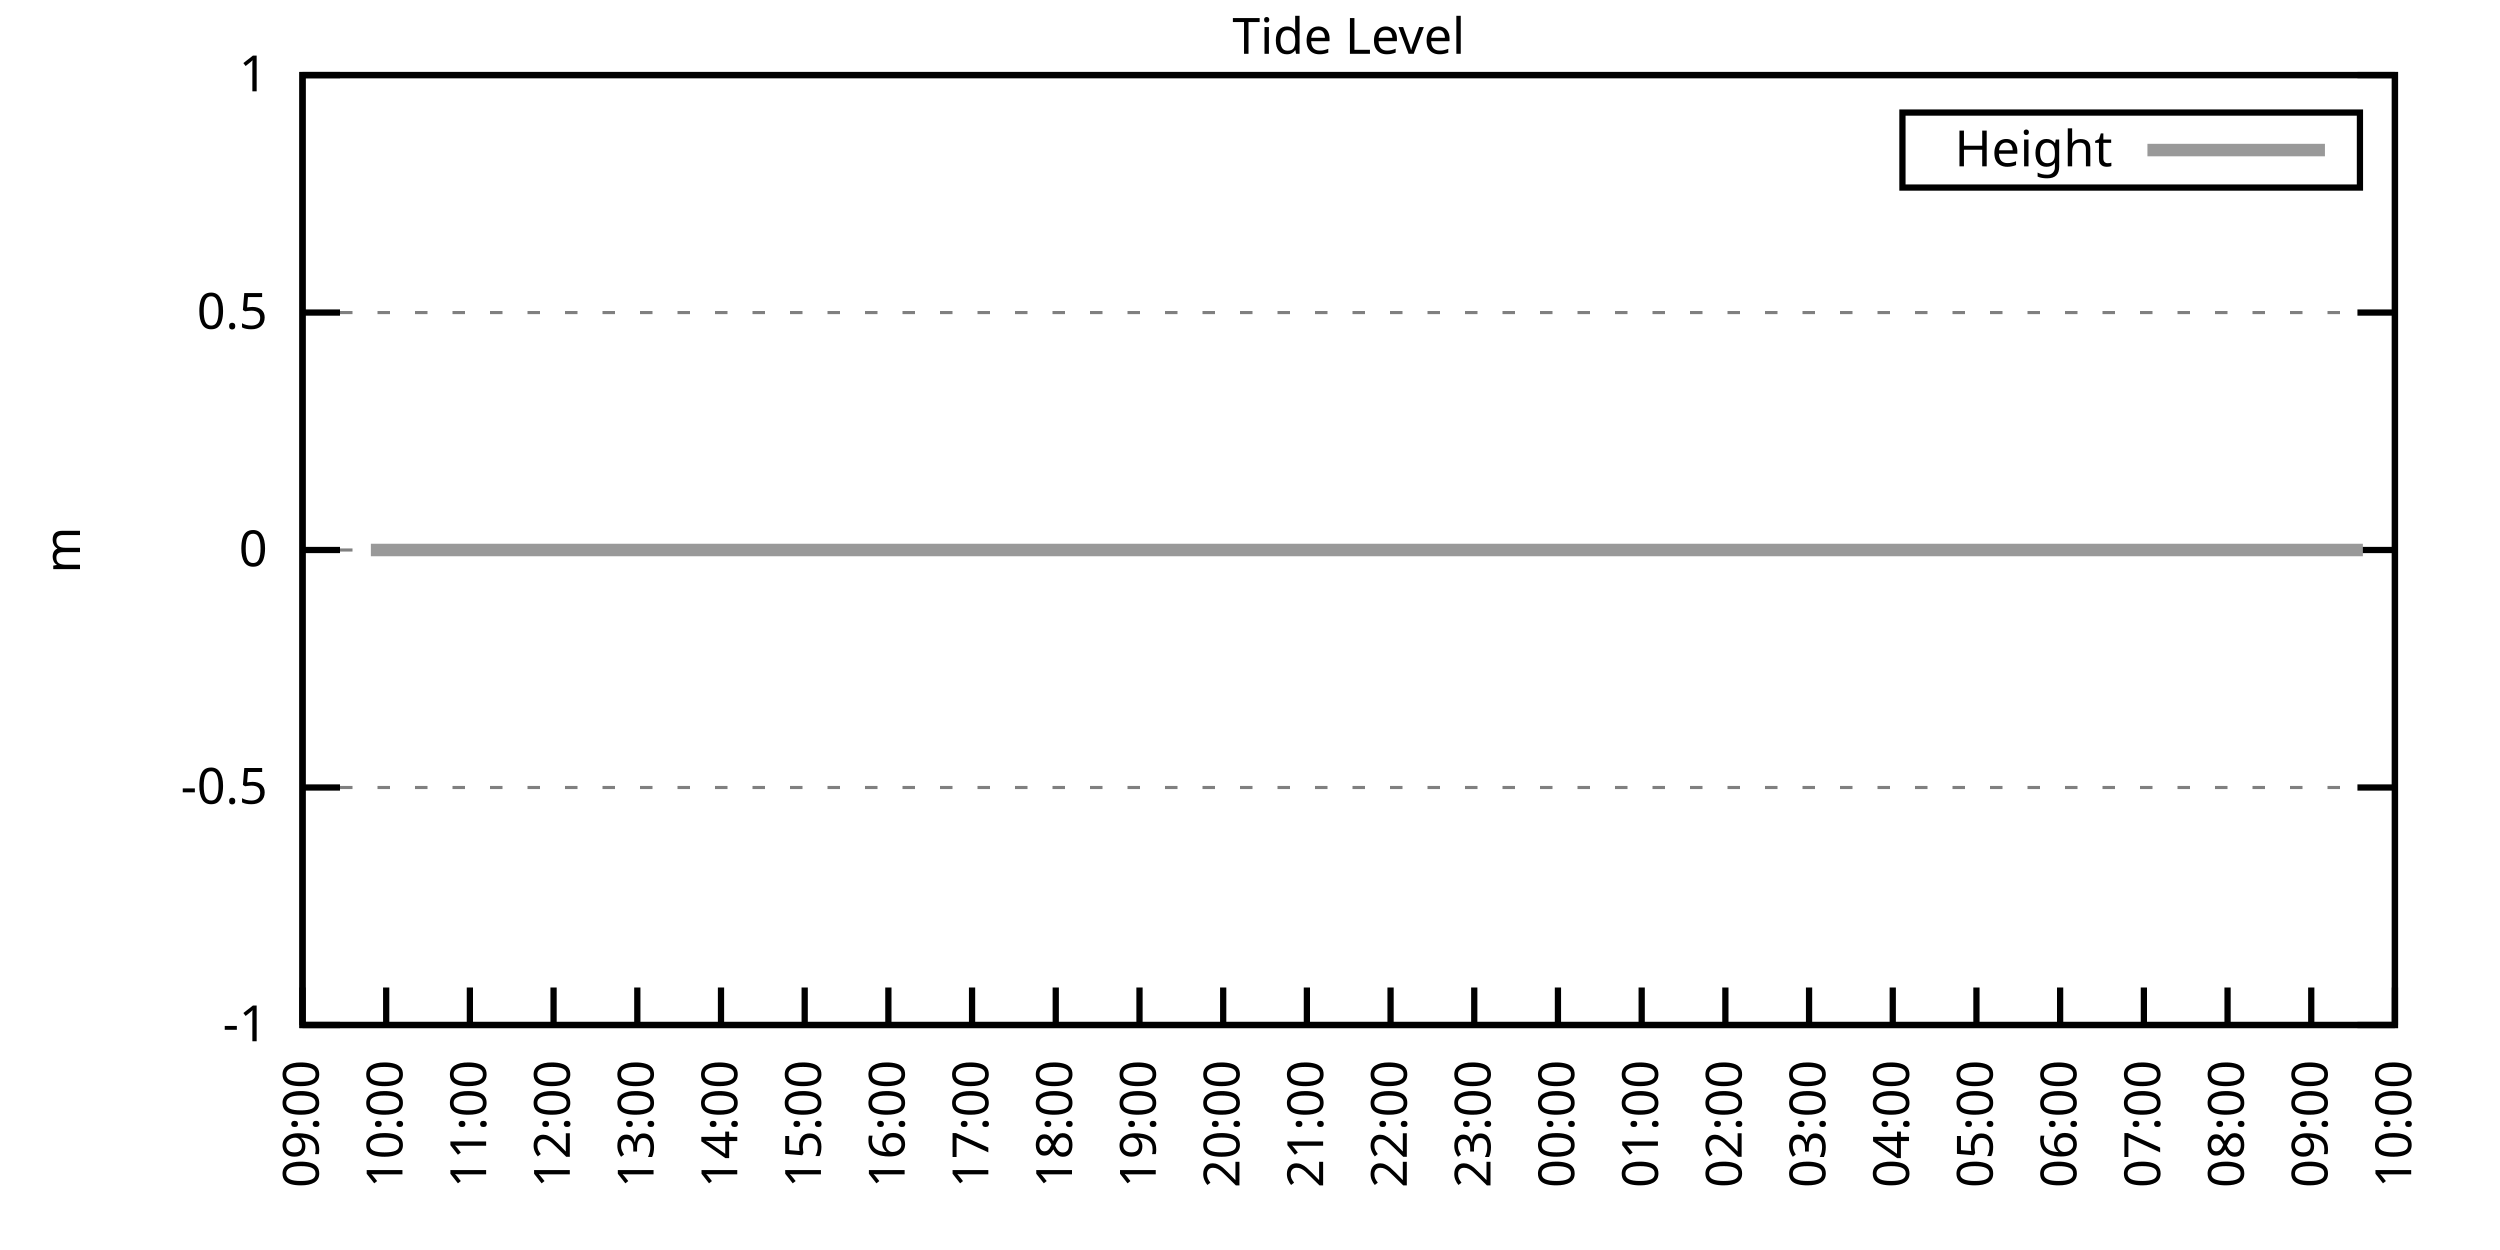
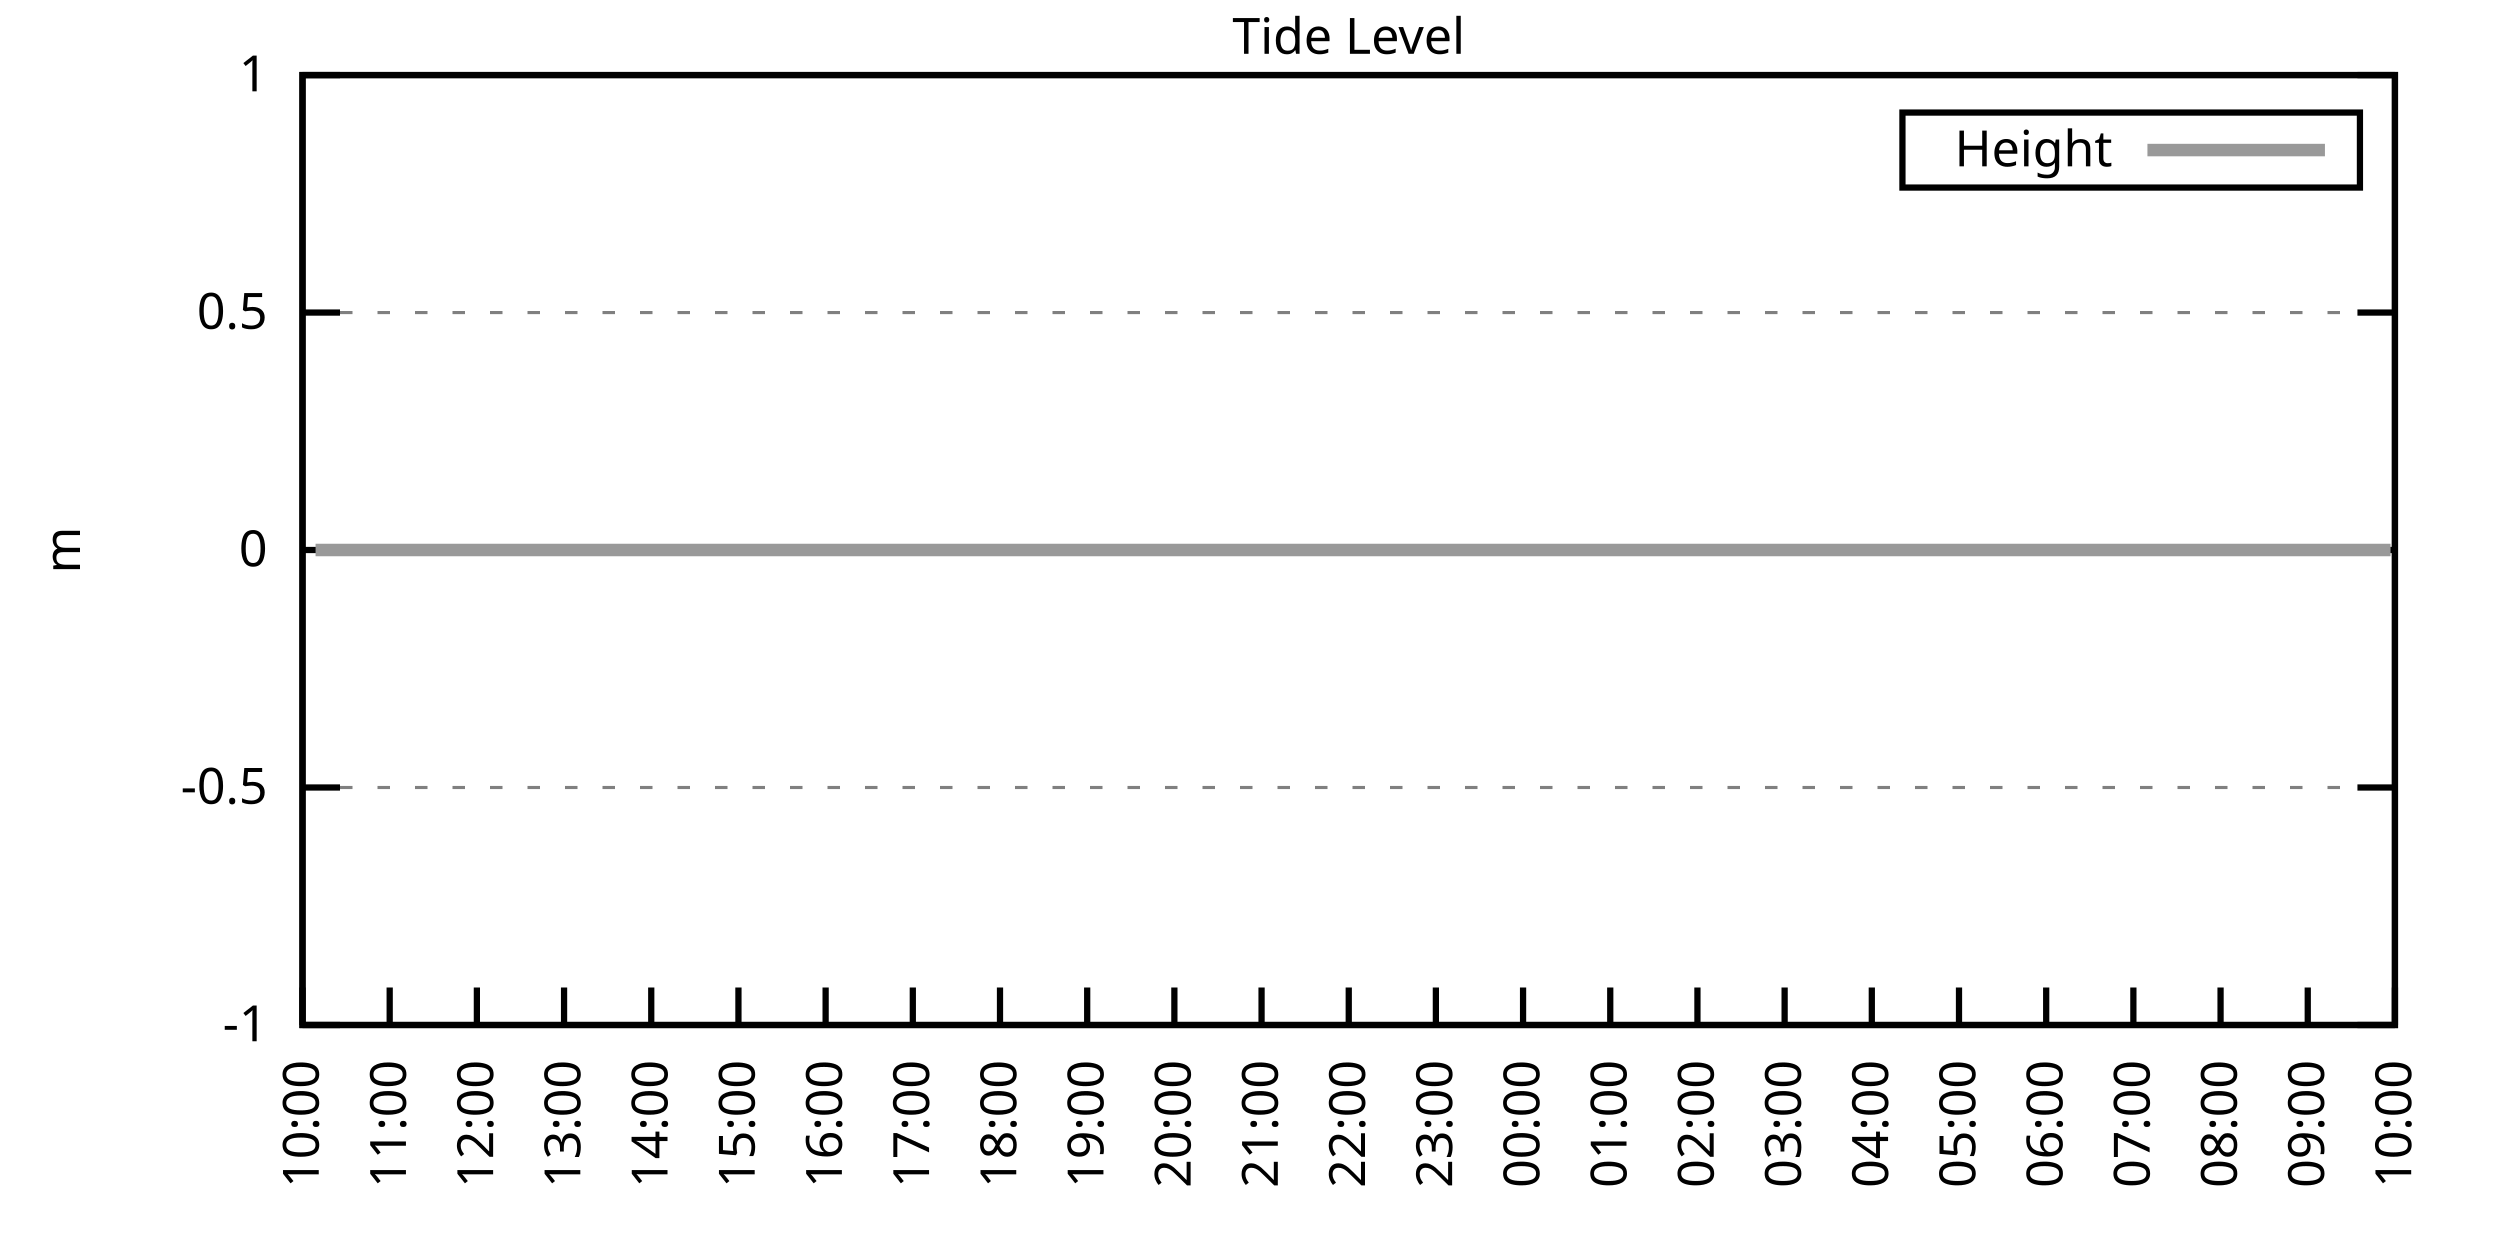
<svg xmlns="http://www.w3.org/2000/svg" xmlns:xlink="http://www.w3.org/1999/xlink" width="400" height="200" viewBox="0 0 400 200">
  <g id="gnuplot_canvas">
    <rect x="0" y="0" width="400" height="200" fill="none" />
    <defs>
      <circle id="gpDot" r="0.5" stroke-width="0.5" stroke="currentColor" />
      <path id="gpPt0" stroke-width="0.333" stroke="currentColor" d="M-1,0 h2 M0,-1 v2" />
      <path id="gpPt1" stroke-width="0.333" stroke="currentColor" d="M-1,-1 L1,1 M1,-1 L-1,1" />
      <path id="gpPt2" stroke-width="0.333" stroke="currentColor" d="M-1,0 L1,0 M0,-1 L0,1 M-1,-1 L1,1 M-1,1 L1,-1" />
      <rect id="gpPt3" stroke-width="0.333" stroke="currentColor" x="-1" y="-1" width="2" height="2" />
      <rect id="gpPt4" stroke-width="0.333" stroke="currentColor" fill="currentColor" x="-1" y="-1" width="2" height="2" />
      <circle id="gpPt5" stroke-width="0.333" stroke="currentColor" cx="0" cy="0" r="1" />
      <use xlink:href="#gpPt5" id="gpPt6" fill="currentColor" stroke="none" />
      <path id="gpPt7" stroke-width="0.333" stroke="currentColor" d="M0,-1.33 L-1.33,0.67 L1.33,0.67 z" />
      <use xlink:href="#gpPt7" id="gpPt8" fill="currentColor" stroke="none" />
      <use xlink:href="#gpPt7" id="gpPt9" stroke="currentColor" transform="rotate(180)" />
      <use xlink:href="#gpPt9" id="gpPt10" fill="currentColor" stroke="none" />
      <use xlink:href="#gpPt3" id="gpPt11" stroke="currentColor" transform="rotate(45)" />
      <use xlink:href="#gpPt11" id="gpPt12" fill="currentColor" stroke="none" />
      <path id="gpPt13" stroke-width="0.333" stroke="currentColor" d="M0,1.330 L1.265,0.411 L0.782,-1.067 L-0.782,-1.076 L-1.265,0.411 z" />
      <use xlink:href="#gpPt13" id="gpPt14" fill="currentColor" stroke="none" />
      <filter id="textbox" filterUnits="objectBoundingBox" x="0" y="0" height="1" width="1">
        <feFlood flood-color="white" flood-opacity="1" result="bgnd" />
        <feComposite in="SourceGraphic" in2="bgnd" operator="atop" />
      </filter>
      <filter id="greybox" filterUnits="objectBoundingBox" x="0" y="0" height="1" width="1">
        <feFlood flood-color="lightgrey" flood-opacity="1" result="grey" />
        <feComposite in="SourceGraphic" in2="grey" operator="atop" />
      </filter>
    </defs>
    <g fill="none" color="white" stroke="currentColor" stroke-width="1.00" stroke-linecap="butt" stroke-linejoin="miter">
</g>
    <g fill="none" color="black" stroke="currentColor" stroke-width="1.00" stroke-linecap="butt" stroke-linejoin="miter">
      <g stroke="none" shape-rendering="crispEdges">
        <polygon fill="rgb(255, 255, 255)" points="48.40,164.00 383.18,164.00 383.18,12.02 48.40,12.02 " />
      </g>
    </g>
    <g fill="none" color="black" stroke="currentColor" stroke-width="1.00" stroke-linecap="butt" stroke-linejoin="miter">
</g>
    <g fill="none" color="black" stroke="black" stroke-width="0.50" stroke-linecap="butt" stroke-linejoin="miter">
</g>
    <g fill="none" color="gray" stroke="currentColor" stroke-width="0.50" stroke-linecap="butt" stroke-linejoin="miter">
      <path stroke="gray" stroke-dasharray="2,4" class="gridline" d="M48.40,164.00 L383.19,164.00  " />
    </g>
    <g fill="none" color="gray" stroke="gray" stroke-width="1.00" stroke-linecap="butt" stroke-linejoin="miter">
</g>
    <g fill="none" color="black" stroke="currentColor" stroke-width="1.00" stroke-linecap="butt" stroke-linejoin="miter">
      <path stroke="black" d="M48.40,164.00 L54.40,164.00 M383.19,164.00 L377.19,164.00  " />
      <g transform="translate(42.80,166.60)" stroke="none" fill="black" font-family="Sans" font-size="8.00" text-anchor="end">
        <text>
          <tspan font-family="Sans">-1</tspan>
        </text>
      </g>
    </g>
    <g fill="none" color="black" stroke="currentColor" stroke-width="1.00" stroke-linecap="butt" stroke-linejoin="miter">
</g>
    <g fill="none" color="black" stroke="black" stroke-width="0.50" stroke-linecap="butt" stroke-linejoin="miter">
</g>
    <g fill="none" color="gray" stroke="currentColor" stroke-width="0.50" stroke-linecap="butt" stroke-linejoin="miter">
      <path stroke="gray" stroke-dasharray="2,4" class="gridline" d="M48.40,126.00 L383.19,126.00  " />
    </g>
    <g fill="none" color="gray" stroke="gray" stroke-width="1.00" stroke-linecap="butt" stroke-linejoin="miter">
</g>
    <g fill="none" color="black" stroke="currentColor" stroke-width="1.00" stroke-linecap="butt" stroke-linejoin="miter">
      <path stroke="black" d="M48.40,126.00 L54.40,126.00 M383.19,126.00 L377.19,126.00  " />
      <g transform="translate(42.80,128.60)" stroke="none" fill="black" font-family="Sans" font-size="8.00" text-anchor="end">
        <text>
          <tspan font-family="Sans">-0.5</tspan>
        </text>
      </g>
    </g>
    <g fill="none" color="black" stroke="currentColor" stroke-width="1.00" stroke-linecap="butt" stroke-linejoin="miter">
</g>
    <g fill="none" color="black" stroke="black" stroke-width="0.50" stroke-linecap="butt" stroke-linejoin="miter">
</g>
    <g fill="none" color="gray" stroke="currentColor" stroke-width="0.50" stroke-linecap="butt" stroke-linejoin="miter">
      <path stroke="gray" stroke-dasharray="2,4" class="gridline" d="M48.40,88.00 L383.19,88.00  " />
    </g>
    <g fill="none" color="gray" stroke="gray" stroke-width="1.00" stroke-linecap="butt" stroke-linejoin="miter">
</g>
    <g fill="none" color="black" stroke="currentColor" stroke-width="1.00" stroke-linecap="butt" stroke-linejoin="miter">
      <path stroke="black" d="M48.40,88.00 L54.40,88.00 M383.19,88.00 L377.19,88.00  " />
      <g transform="translate(42.80,90.60)" stroke="none" fill="black" font-family="Sans" font-size="8.00" text-anchor="end">
        <text>
          <tspan font-family="Sans"> 0</tspan>
        </text>
      </g>
    </g>
    <g fill="none" color="black" stroke="currentColor" stroke-width="1.00" stroke-linecap="butt" stroke-linejoin="miter">
</g>
    <g fill="none" color="black" stroke="black" stroke-width="0.50" stroke-linecap="butt" stroke-linejoin="miter">
</g>
    <g fill="none" color="gray" stroke="currentColor" stroke-width="0.50" stroke-linecap="butt" stroke-linejoin="miter">
      <path stroke="gray" stroke-dasharray="2,4" class="gridline" d="M48.40,50.01 L383.19,50.01  " />
    </g>
    <g fill="none" color="gray" stroke="gray" stroke-width="1.00" stroke-linecap="butt" stroke-linejoin="miter">
</g>
    <g fill="none" color="black" stroke="currentColor" stroke-width="1.00" stroke-linecap="butt" stroke-linejoin="miter">
      <path stroke="black" d="M48.40,50.01 L54.40,50.01 M383.19,50.01 L377.19,50.01  " />
      <g transform="translate(42.80,52.61)" stroke="none" fill="black" font-family="Sans" font-size="8.00" text-anchor="end">
        <text>
          <tspan font-family="Sans"> 0.5</tspan>
        </text>
      </g>
    </g>
    <g fill="none" color="black" stroke="currentColor" stroke-width="1.00" stroke-linecap="butt" stroke-linejoin="miter">
</g>
    <g fill="none" color="black" stroke="black" stroke-width="0.50" stroke-linecap="butt" stroke-linejoin="miter">
</g>
    <g fill="none" color="gray" stroke="currentColor" stroke-width="0.50" stroke-linecap="butt" stroke-linejoin="miter">
      <path stroke="gray" stroke-dasharray="2,4" class="gridline" d="M48.40,12.01 L383.19,12.01  " />
    </g>
    <g fill="none" color="gray" stroke="gray" stroke-width="1.00" stroke-linecap="butt" stroke-linejoin="miter">
</g>
    <g fill="none" color="black" stroke="currentColor" stroke-width="1.00" stroke-linecap="butt" stroke-linejoin="miter">
      <path stroke="black" d="M48.40,12.01 L54.40,12.01 M383.19,12.01 L377.19,12.01  " />
      <g transform="translate(42.80,14.61)" stroke="none" fill="black" font-family="Sans" font-size="8.00" text-anchor="end">
        <text>
          <tspan font-family="Sans"> 1</tspan>
        </text>
      </g>
    </g>
    <g fill="none" color="black" stroke="currentColor" stroke-width="1.00" stroke-linecap="butt" stroke-linejoin="miter">
      <path stroke="black" d="M48.40,164.00 L48.40,158.00  " />
      <g transform="translate(51.00,169.60) rotate(270.00)" stroke="none" fill="black" font-family="Sans" font-size="8.00" text-anchor="end">
        <text>
-           <tspan font-family="Sans">09:00</tspan>
-         </text>
-       </g>
-     </g>
-     <g fill="none" color="black" stroke="currentColor" stroke-width="1.00" stroke-linecap="butt" stroke-linejoin="miter">
-       <path stroke="black" d="M61.79,164.00 L61.79,158.00  " />
-       <g transform="translate(64.39,169.60) rotate(270.00)" stroke="none" fill="black" font-family="Sans" font-size="8.00" text-anchor="end">
-         <text>
          <tspan font-family="Sans">10:00</tspan>
        </text>
      </g>
    </g>
    <g fill="none" color="black" stroke="currentColor" stroke-width="1.00" stroke-linecap="butt" stroke-linejoin="miter">
-       <path stroke="black" d="M75.18,164.00 L75.18,158.00  " />
-       <g transform="translate(77.78,169.60) rotate(270.00)" stroke="none" fill="black" font-family="Sans" font-size="8.00" text-anchor="end">
+       <path stroke="black" d="M62.35,164.00 L62.35,158.00  " />
+       <g transform="translate(64.95,169.60) rotate(270.00)" stroke="none" fill="black" font-family="Sans" font-size="8.00" text-anchor="end">
        <text>
          <tspan font-family="Sans">11:00</tspan>
        </text>
      </g>
    </g>
    <g fill="none" color="black" stroke="currentColor" stroke-width="1.00" stroke-linecap="butt" stroke-linejoin="miter">
-       <path stroke="black" d="M88.57,164.00 L88.57,158.00  " />
-       <g transform="translate(91.17,169.60) rotate(270.00)" stroke="none" fill="black" font-family="Sans" font-size="8.00" text-anchor="end">
+       <path stroke="black" d="M76.30,164.00 L76.30,158.00  " />
+       <g transform="translate(78.90,169.60) rotate(270.00)" stroke="none" fill="black" font-family="Sans" font-size="8.00" text-anchor="end">
        <text>
          <tspan font-family="Sans">12:00</tspan>
        </text>
      </g>
    </g>
    <g fill="none" color="black" stroke="currentColor" stroke-width="1.00" stroke-linecap="butt" stroke-linejoin="miter">
-       <path stroke="black" d="M101.97,164.00 L101.97,158.00  " />
-       <g transform="translate(104.57,169.60) rotate(270.00)" stroke="none" fill="black" font-family="Sans" font-size="8.00" text-anchor="end">
+       <path stroke="black" d="M90.25,164.00 L90.25,158.00  " />
+       <g transform="translate(92.85,169.60) rotate(270.00)" stroke="none" fill="black" font-family="Sans" font-size="8.00" text-anchor="end">
        <text>
          <tspan font-family="Sans">13:00</tspan>
        </text>
      </g>
    </g>
    <g fill="none" color="black" stroke="currentColor" stroke-width="1.00" stroke-linecap="butt" stroke-linejoin="miter">
-       <path stroke="black" d="M115.36,164.00 L115.36,158.00  " />
-       <g transform="translate(117.96,169.60) rotate(270.00)" stroke="none" fill="black" font-family="Sans" font-size="8.00" text-anchor="end">
+       <path stroke="black" d="M104.20,164.00 L104.20,158.00  " />
+       <g transform="translate(106.80,169.60) rotate(270.00)" stroke="none" fill="black" font-family="Sans" font-size="8.00" text-anchor="end">
        <text>
          <tspan font-family="Sans">14:00</tspan>
        </text>
      </g>
    </g>
    <g fill="none" color="black" stroke="currentColor" stroke-width="1.00" stroke-linecap="butt" stroke-linejoin="miter">
-       <path stroke="black" d="M128.75,164.00 L128.75,158.00  " />
-       <g transform="translate(131.35,169.60) rotate(270.00)" stroke="none" fill="black" font-family="Sans" font-size="8.00" text-anchor="end">
+       <path stroke="black" d="M118.15,164.00 L118.15,158.00  " />
+       <g transform="translate(120.75,169.60) rotate(270.00)" stroke="none" fill="black" font-family="Sans" font-size="8.00" text-anchor="end">
        <text>
          <tspan font-family="Sans">15:00</tspan>
        </text>
      </g>
    </g>
    <g fill="none" color="black" stroke="currentColor" stroke-width="1.00" stroke-linecap="butt" stroke-linejoin="miter">
-       <path stroke="black" d="M142.14,164.00 L142.14,158.00  " />
-       <g transform="translate(144.74,169.60) rotate(270.00)" stroke="none" fill="black" font-family="Sans" font-size="8.00" text-anchor="end">
+       <path stroke="black" d="M132.10,164.00 L132.10,158.00  " />
+       <g transform="translate(134.70,169.60) rotate(270.00)" stroke="none" fill="black" font-family="Sans" font-size="8.00" text-anchor="end">
        <text>
          <tspan font-family="Sans">16:00</tspan>
        </text>
      </g>
    </g>
    <g fill="none" color="black" stroke="currentColor" stroke-width="1.00" stroke-linecap="butt" stroke-linejoin="miter">
-       <path stroke="black" d="M155.53,164.00 L155.53,158.00  " />
-       <g transform="translate(158.13,169.60) rotate(270.00)" stroke="none" fill="black" font-family="Sans" font-size="8.00" text-anchor="end">
+       <path stroke="black" d="M146.05,164.00 L146.05,158.00  " />
+       <g transform="translate(148.65,169.60) rotate(270.00)" stroke="none" fill="black" font-family="Sans" font-size="8.00" text-anchor="end">
        <text>
          <tspan font-family="Sans">17:00</tspan>
        </text>
      </g>
    </g>
    <g fill="none" color="black" stroke="currentColor" stroke-width="1.00" stroke-linecap="butt" stroke-linejoin="miter">
-       <path stroke="black" d="M168.92,164.00 L168.92,158.00  " />
-       <g transform="translate(171.52,169.60) rotate(270.00)" stroke="none" fill="black" font-family="Sans" font-size="8.00" text-anchor="end">
+       <path stroke="black" d="M160.00,164.00 L160.00,158.00  " />
+       <g transform="translate(162.60,169.60) rotate(270.00)" stroke="none" fill="black" font-family="Sans" font-size="8.00" text-anchor="end">
        <text>
          <tspan font-family="Sans">18:00</tspan>
        </text>
      </g>
    </g>
    <g fill="none" color="black" stroke="currentColor" stroke-width="1.00" stroke-linecap="butt" stroke-linejoin="miter">
-       <path stroke="black" d="M182.32,164.00 L182.32,158.00  " />
-       <g transform="translate(184.92,169.60) rotate(270.00)" stroke="none" fill="black" font-family="Sans" font-size="8.00" text-anchor="end">
+       <path stroke="black" d="M173.95,164.00 L173.95,158.00  " />
+       <g transform="translate(176.55,169.60) rotate(270.00)" stroke="none" fill="black" font-family="Sans" font-size="8.00" text-anchor="end">
        <text>
          <tspan font-family="Sans">19:00</tspan>
        </text>
      </g>
    </g>
    <g fill="none" color="black" stroke="currentColor" stroke-width="1.00" stroke-linecap="butt" stroke-linejoin="miter">
-       <path stroke="black" d="M195.71,164.00 L195.71,158.00  " />
-       <g transform="translate(198.31,169.60) rotate(270.00)" stroke="none" fill="black" font-family="Sans" font-size="8.00" text-anchor="end">
+       <path stroke="black" d="M187.90,164.00 L187.90,158.00  " />
+       <g transform="translate(190.50,169.60) rotate(270.00)" stroke="none" fill="black" font-family="Sans" font-size="8.00" text-anchor="end">
        <text>
          <tspan font-family="Sans">20:00</tspan>
        </text>
      </g>
    </g>
    <g fill="none" color="black" stroke="currentColor" stroke-width="1.00" stroke-linecap="butt" stroke-linejoin="miter">
-       <path stroke="black" d="M209.10,164.00 L209.10,158.00  " />
-       <g transform="translate(211.70,169.60) rotate(270.00)" stroke="none" fill="black" font-family="Sans" font-size="8.00" text-anchor="end">
+       <path stroke="black" d="M201.85,164.00 L201.85,158.00  " />
+       <g transform="translate(204.45,169.60) rotate(270.00)" stroke="none" fill="black" font-family="Sans" font-size="8.00" text-anchor="end">
        <text>
          <tspan font-family="Sans">21:00</tspan>
        </text>
      </g>
    </g>
    <g fill="none" color="black" stroke="currentColor" stroke-width="1.00" stroke-linecap="butt" stroke-linejoin="miter">
-       <path stroke="black" d="M222.49,164.00 L222.49,158.00  " />
-       <g transform="translate(225.09,169.60) rotate(270.00)" stroke="none" fill="black" font-family="Sans" font-size="8.00" text-anchor="end">
+       <path stroke="black" d="M215.80,164.00 L215.80,158.00  " />
+       <g transform="translate(218.40,169.60) rotate(270.00)" stroke="none" fill="black" font-family="Sans" font-size="8.00" text-anchor="end">
        <text>
          <tspan font-family="Sans">22:00</tspan>
        </text>
      </g>
    </g>
    <g fill="none" color="black" stroke="currentColor" stroke-width="1.00" stroke-linecap="butt" stroke-linejoin="miter">
-       <path stroke="black" d="M235.88,164.00 L235.88,158.00  " />
-       <g transform="translate(238.48,169.60) rotate(270.00)" stroke="none" fill="black" font-family="Sans" font-size="8.00" text-anchor="end">
+       <path stroke="black" d="M229.74,164.00 L229.74,158.00  " />
+       <g transform="translate(232.34,169.60) rotate(270.00)" stroke="none" fill="black" font-family="Sans" font-size="8.00" text-anchor="end">
        <text>
          <tspan font-family="Sans">23:00</tspan>
        </text>
      </g>
    </g>
    <g fill="none" color="black" stroke="currentColor" stroke-width="1.00" stroke-linecap="butt" stroke-linejoin="miter">
-       <path stroke="black" d="M249.27,164.00 L249.27,158.00  " />
-       <g transform="translate(251.87,169.60) rotate(270.00)" stroke="none" fill="black" font-family="Sans" font-size="8.00" text-anchor="end">
+       <path stroke="black" d="M243.69,164.00 L243.69,158.00  " />
+       <g transform="translate(246.29,169.60) rotate(270.00)" stroke="none" fill="black" font-family="Sans" font-size="8.00" text-anchor="end">
        <text>
          <tspan font-family="Sans">00:00</tspan>
        </text>
      </g>
    </g>
    <g fill="none" color="black" stroke="currentColor" stroke-width="1.00" stroke-linecap="butt" stroke-linejoin="miter">
-       <path stroke="black" d="M262.67,164.00 L262.67,158.00  " />
-       <g transform="translate(265.27,169.60) rotate(270.00)" stroke="none" fill="black" font-family="Sans" font-size="8.00" text-anchor="end">
+       <path stroke="black" d="M257.64,164.00 L257.64,158.00  " />
+       <g transform="translate(260.24,169.60) rotate(270.00)" stroke="none" fill="black" font-family="Sans" font-size="8.00" text-anchor="end">
        <text>
          <tspan font-family="Sans">01:00</tspan>
        </text>
      </g>
    </g>
    <g fill="none" color="black" stroke="currentColor" stroke-width="1.00" stroke-linecap="butt" stroke-linejoin="miter">
-       <path stroke="black" d="M276.06,164.00 L276.06,158.00  " />
-       <g transform="translate(278.66,169.60) rotate(270.00)" stroke="none" fill="black" font-family="Sans" font-size="8.00" text-anchor="end">
+       <path stroke="black" d="M271.59,164.00 L271.59,158.00  " />
+       <g transform="translate(274.19,169.60) rotate(270.00)" stroke="none" fill="black" font-family="Sans" font-size="8.00" text-anchor="end">
        <text>
          <tspan font-family="Sans">02:00</tspan>
        </text>
      </g>
    </g>
    <g fill="none" color="black" stroke="currentColor" stroke-width="1.00" stroke-linecap="butt" stroke-linejoin="miter">
-       <path stroke="black" d="M289.45,164.00 L289.45,158.00  " />
-       <g transform="translate(292.05,169.60) rotate(270.00)" stroke="none" fill="black" font-family="Sans" font-size="8.00" text-anchor="end">
+       <path stroke="black" d="M285.54,164.00 L285.54,158.00  " />
+       <g transform="translate(288.14,169.60) rotate(270.00)" stroke="none" fill="black" font-family="Sans" font-size="8.00" text-anchor="end">
        <text>
          <tspan font-family="Sans">03:00</tspan>
        </text>
      </g>
    </g>
    <g fill="none" color="black" stroke="currentColor" stroke-width="1.00" stroke-linecap="butt" stroke-linejoin="miter">
-       <path stroke="black" d="M302.84,164.00 L302.84,158.00  " />
-       <g transform="translate(305.44,169.60) rotate(270.00)" stroke="none" fill="black" font-family="Sans" font-size="8.00" text-anchor="end">
+       <path stroke="black" d="M299.49,164.00 L299.49,158.00  " />
+       <g transform="translate(302.09,169.60) rotate(270.00)" stroke="none" fill="black" font-family="Sans" font-size="8.00" text-anchor="end">
        <text>
          <tspan font-family="Sans">04:00</tspan>
        </text>
      </g>
    </g>
    <g fill="none" color="black" stroke="currentColor" stroke-width="1.00" stroke-linecap="butt" stroke-linejoin="miter">
-       <path stroke="black" d="M316.23,164.00 L316.23,158.00  " />
-       <g transform="translate(318.83,169.60) rotate(270.00)" stroke="none" fill="black" font-family="Sans" font-size="8.00" text-anchor="end">
+       <path stroke="black" d="M313.44,164.00 L313.44,158.00  " />
+       <g transform="translate(316.04,169.60) rotate(270.00)" stroke="none" fill="black" font-family="Sans" font-size="8.00" text-anchor="end">
        <text>
          <tspan font-family="Sans">05:00</tspan>
        </text>
      </g>
    </g>
    <g fill="none" color="black" stroke="currentColor" stroke-width="1.00" stroke-linecap="butt" stroke-linejoin="miter">
-       <path stroke="black" d="M329.62,164.00 L329.62,158.00  " />
-       <g transform="translate(332.22,169.60) rotate(270.00)" stroke="none" fill="black" font-family="Sans" font-size="8.00" text-anchor="end">
+       <path stroke="black" d="M327.39,164.00 L327.39,158.00  " />
+       <g transform="translate(329.99,169.60) rotate(270.00)" stroke="none" fill="black" font-family="Sans" font-size="8.00" text-anchor="end">
        <text>
          <tspan font-family="Sans">06:00</tspan>
        </text>
      </g>
    </g>
    <g fill="none" color="black" stroke="currentColor" stroke-width="1.00" stroke-linecap="butt" stroke-linejoin="miter">
-       <path stroke="black" d="M343.02,164.00 L343.02,158.00  " />
-       <g transform="translate(345.62,169.60) rotate(270.00)" stroke="none" fill="black" font-family="Sans" font-size="8.00" text-anchor="end">
+       <path stroke="black" d="M341.34,164.00 L341.34,158.00  " />
+       <g transform="translate(343.94,169.60) rotate(270.00)" stroke="none" fill="black" font-family="Sans" font-size="8.00" text-anchor="end">
        <text>
          <tspan font-family="Sans">07:00</tspan>
        </text>
      </g>
    </g>
    <g fill="none" color="black" stroke="currentColor" stroke-width="1.00" stroke-linecap="butt" stroke-linejoin="miter">
-       <path stroke="black" d="M356.41,164.00 L356.41,158.00  " />
-       <g transform="translate(359.01,169.60) rotate(270.00)" stroke="none" fill="black" font-family="Sans" font-size="8.00" text-anchor="end">
+       <path stroke="black" d="M355.29,164.00 L355.29,158.00  " />
+       <g transform="translate(357.89,169.60) rotate(270.00)" stroke="none" fill="black" font-family="Sans" font-size="8.00" text-anchor="end">
        <text>
          <tspan font-family="Sans">08:00</tspan>
        </text>
      </g>
    </g>
    <g fill="none" color="black" stroke="currentColor" stroke-width="1.00" stroke-linecap="butt" stroke-linejoin="miter">
-       <path stroke="black" d="M369.80,164.00 L369.80,158.00  " />
-       <g transform="translate(372.40,169.60) rotate(270.00)" stroke="none" fill="black" font-family="Sans" font-size="8.00" text-anchor="end">
+       <path stroke="black" d="M369.24,164.00 L369.24,158.00  " />
+       <g transform="translate(371.84,169.60) rotate(270.00)" stroke="none" fill="black" font-family="Sans" font-size="8.00" text-anchor="end">
        <text>
          <tspan font-family="Sans">09:00</tspan>
        </text>
      </g>
    </g>
    <g fill="none" color="black" stroke="currentColor" stroke-width="1.00" stroke-linecap="butt" stroke-linejoin="miter">
      <path stroke="black" d="M383.19,164.00 L383.19,158.00  " />
      <g transform="translate(385.79,169.60) rotate(270.00)" stroke="none" fill="black" font-family="Sans" font-size="8.00" text-anchor="end">
        <text>
          <tspan font-family="Sans">10:00</tspan>
        </text>
      </g>
    </g>
    <g fill="none" color="black" stroke="currentColor" stroke-width="1.00" stroke-linecap="butt" stroke-linejoin="miter">
</g>
    <g fill="none" color="black" stroke="currentColor" stroke-width="1.00" stroke-linecap="butt" stroke-linejoin="miter">
      <path stroke="black" d="M48.40,12.01 L48.40,164.00 L383.19,164.00 L383.19,12.01 L48.40,12.01 Z  " />
    </g>
    <g fill="none" color="black" stroke="currentColor" stroke-width="1.00" stroke-linecap="butt" stroke-linejoin="miter">
</g>
    <g fill="none" color="black" stroke="currentColor" stroke-width="1.00" stroke-linecap="butt" stroke-linejoin="miter">
      <path stroke="black" d="M304.39,30.01 L304.39,18.01 L377.59,18.01 L377.59,30.01 L304.39,30.01 Z  " />
    </g>
    <g id="Tide_level_plot_1">
      <g fill="none" color="white" stroke="black" stroke-width="2.00" stroke-linecap="butt" stroke-linejoin="miter">
</g>
      <g fill="none" color="black" stroke="currentColor" stroke-width="2.00" stroke-linecap="butt" stroke-linejoin="miter">
        <g transform="translate(337.99,26.61)" stroke="none" fill="black" font-family="Sans" font-size="8.00" text-anchor="end">
          <text>
            <tspan font-family="Sans">Height</tspan>
          </text>
        </g>
      </g>
      <g fill="none" color="black" stroke="currentColor" stroke-width="2.00" stroke-linecap="butt" stroke-linejoin="miter">
-         <path stroke="rgb(153, 153, 153)" d="M343.59,24.01 L371.99,24.01 M59.34,88.00 L61.35,88.00 L63.80,88.00 L65.81,88.00 L67.82,88.00 L70.27,88.00   L72.73,88.00 L74.74,88.00 L76.75,88.00 L79.20,88.00 L81.66,88.00 L83.66,88.00 L85.90,88.00 L88.13,88.00   L90.36,88.00 L92.82,88.00 L95.05,88.00 L97.06,88.00 L99.29,88.00 L101.74,88.00 L103.75,88.00 L105.98,88.00   L108.22,88.00 L110.22,88.00 L112.68,88.00 L115.13,88.00 L117.37,88.00 L119.15,88.00 L121.61,88.00 L124.06,88.00   L126.07,88.00 L128.30,88.00 L130.76,88.00 L132.77,88.00 L135.22,88.00 L137.23,88.00 L139.46,88.00 L141.92,88.00   L144.15,88.00 L146.16,88.00 L148.61,88.00 L150.85,88.00 L152.85,88.00 L155.31,88.00 L157.32,88.00 L159.77,88.00   L162.01,88.00 L164.01,88.00 L166.25,88.00 L168.70,88.00 L170.71,88.00 L173.17,88.00 L175.17,88.00 L177.41,88.00   L179.64,88.00 L181.87,88.00 L184.10,88.00 L186.33,88.00 L188.79,88.00 L190.80,88.00 L193.03,88.00 L195.26,88.00   L197.72,88.00 L199.73,88.00 L201.96,88.00 L204.41,88.00 L206.20,88.00 L208.88,88.00 L210.88,88.00 L213.12,88.00   L215.57,88.00 L217.80,88.00 L220.04,88.00 L221.82,88.00 L224.50,88.00 L226.29,88.00 L228.74,88.00 L230.97,88.00   L233.20,88.00 L235.44,88.00 L237.67,88.00 L240.12,88.00 L242.13,88.00 L244.36,88.00 L246.82,88.00 L248.60,88.00   L251.06,88.00 L253.29,88.00 L255.52,88.00 L257.76,88.00 L259.32,88.00 L263.78,88.00 L266.68,88.00 L268.69,88.00   L270.92,88.00 L273.16,88.00 L275.39,88.00 L277.84,88.00 L280.07,88.00 L282.31,88.00 L284.54,88.00 L286.77,88.00   L289.00,88.00 L291.23,88.00 L293.47,88.00 L295.92,88.00 L297.71,88.00 L300.16,88.00 L302.39,88.00 L304.85,88.00   L306.86,88.00 L309.09,88.00 L311.32,88.00 L313.55,88.00 L315.79,88.00 L318.24,88.00 L320.47,88.00 L322.70,88.00   L324.71,88.00 L326.95,88.00 L329.18,88.00 L331.63,88.00 L333.64,88.00 L335.87,88.00 L338.10,88.00 L340.56,88.00   L342.35,88.00 L344.80,88.00 L347.03,88.00 L349.26,88.00 L351.50,88.00 L353.95,88.00 L356.18,88.00 L358.19,88.00   L360.65,88.00 L362.66,88.00 L364.89,88.00 L367.34,88.00 L369.35,88.00 L371.81,88.00 L373.82,88.00 L376.27,88.00   L378.06,88.00  " />
+         <path stroke="rgb(153, 153, 153)" d="M343.59,24.01 L371.99,24.01 M50.49,88.00 L52.58,88.00 L54.68,88.00 L57.23,88.00 L59.79,88.00 L61.88,88.00   L63.98,88.00 L66.53,88.00 L69.09,88.00 L71.18,88.00 L73.51,88.00 L75.83,88.00 L78.16,88.00 L80.72,88.00   L83.04,88.00 L85.13,88.00 L87.46,88.00 L90.02,88.00 L92.11,88.00 L94.43,88.00 L96.76,88.00 L98.85,88.00   L101.41,88.00 L103.97,88.00 L106.29,88.00 L108.15,88.00 L110.71,88.00 L113.27,88.00 L115.36,88.00 L117.68,88.00   L120.24,88.00 L122.33,88.00 L124.89,88.00 L126.98,88.00 L129.31,88.00 L131.87,88.00 L134.19,88.00 L136.28,88.00   L138.84,88.00 L141.16,88.00 L143.26,88.00 L145.81,88.00 L147.91,88.00 L150.46,88.00 L152.79,88.00 L154.88,88.00   L157.21,88.00 L159.76,88.00 L161.86,88.00 L164.41,88.00 L166.51,88.00 L168.83,88.00 L171.16,88.00 L173.48,88.00   L175.81,88.00 L178.13,88.00 L180.69,88.00 L182.78,88.00 L185.11,88.00 L187.43,88.00 L189.99,88.00 L192.08,88.00   L194.41,88.00 L196.96,88.00 L198.82,88.00 L201.61,88.00 L203.71,88.00 L206.03,88.00 L208.59,88.00 L210.91,88.00   L213.24,88.00 L215.10,88.00 L217.89,88.00 L219.75,88.00 L222.30,88.00 L224.63,88.00 L226.95,88.00 L229.28,88.00   L231.60,88.00 L234.16,88.00 L236.25,88.00 L238.58,88.00 L241.14,88.00 L243.00,88.00 L245.55,88.00 L247.88,88.00   L250.20,88.00 L252.53,88.00 L254.16,88.00 L258.81,88.00 L261.83,88.00 L263.92,88.00 L266.25,88.00 L268.57,88.00   L270.90,88.00 L273.45,88.00 L275.78,88.00 L278.10,88.00 L280.43,88.00 L282.75,88.00 L285.08,88.00 L287.40,88.00   L289.73,88.00 L292.29,88.00 L294.15,88.00 L296.70,88.00 L299.03,88.00 L301.58,88.00 L303.68,88.00 L306.00,88.00   L308.33,88.00 L310.65,88.00 L312.98,88.00 L315.53,88.00 L317.86,88.00 L320.18,88.00 L322.28,88.00 L324.60,88.00   L326.93,88.00 L329.48,88.00 L331.58,88.00 L333.90,88.00 L336.23,88.00 L338.78,88.00 L340.64,88.00 L343.20,88.00   L345.53,88.00 L347.85,88.00 L350.18,88.00 L352.73,88.00 L355.06,88.00 L357.15,88.00 L359.71,88.00 L361.80,88.00   L364.13,88.00 L366.68,88.00 L368.78,88.00 L371.33,88.00 L373.43,88.00 L375.98,88.00 L377.84,88.00 L380.63,88.00   L382.49,88.00  " />
      </g>
    </g>
    <g fill="none" color="black" stroke="currentColor" stroke-width="2.00" stroke-linecap="butt" stroke-linejoin="miter">
</g>
    <g fill="none" color="black" stroke="black" stroke-width="1.00" stroke-linecap="butt" stroke-linejoin="miter">
</g>
    <g fill="none" color="black" stroke="currentColor" stroke-width="1.00" stroke-linecap="butt" stroke-linejoin="miter">
      <path stroke="black" d="M48.40,12.01 L48.40,164.00 L383.19,164.00 L383.19,12.01 L48.40,12.01 Z  " />
      <g transform="translate(12.80,88.01) rotate(270.00)" stroke="none" fill="black" font-family="Sans" font-size="8.00" text-anchor="middle">
        <text>
          <tspan font-family="Sans">m</tspan>
        </text>
      </g>
    </g>
    <g fill="none" color="black" stroke="currentColor" stroke-width="1.00" stroke-linecap="butt" stroke-linejoin="miter">
</g>
    <g fill="none" color="black" stroke="currentColor" stroke-width="1.00" stroke-linecap="butt" stroke-linejoin="miter">
      <g transform="translate(215.79,8.61)" stroke="none" fill="black" font-family="Sans" font-size="8.00" text-anchor="middle">
        <text>
          <tspan font-family="Sans">Tide Level</tspan>
        </text>
      </g>
    </g>
    <g fill="none" color="black" stroke="currentColor" stroke-width="1.00" stroke-linecap="butt" stroke-linejoin="miter">
</g>
  </g>
</svg>
